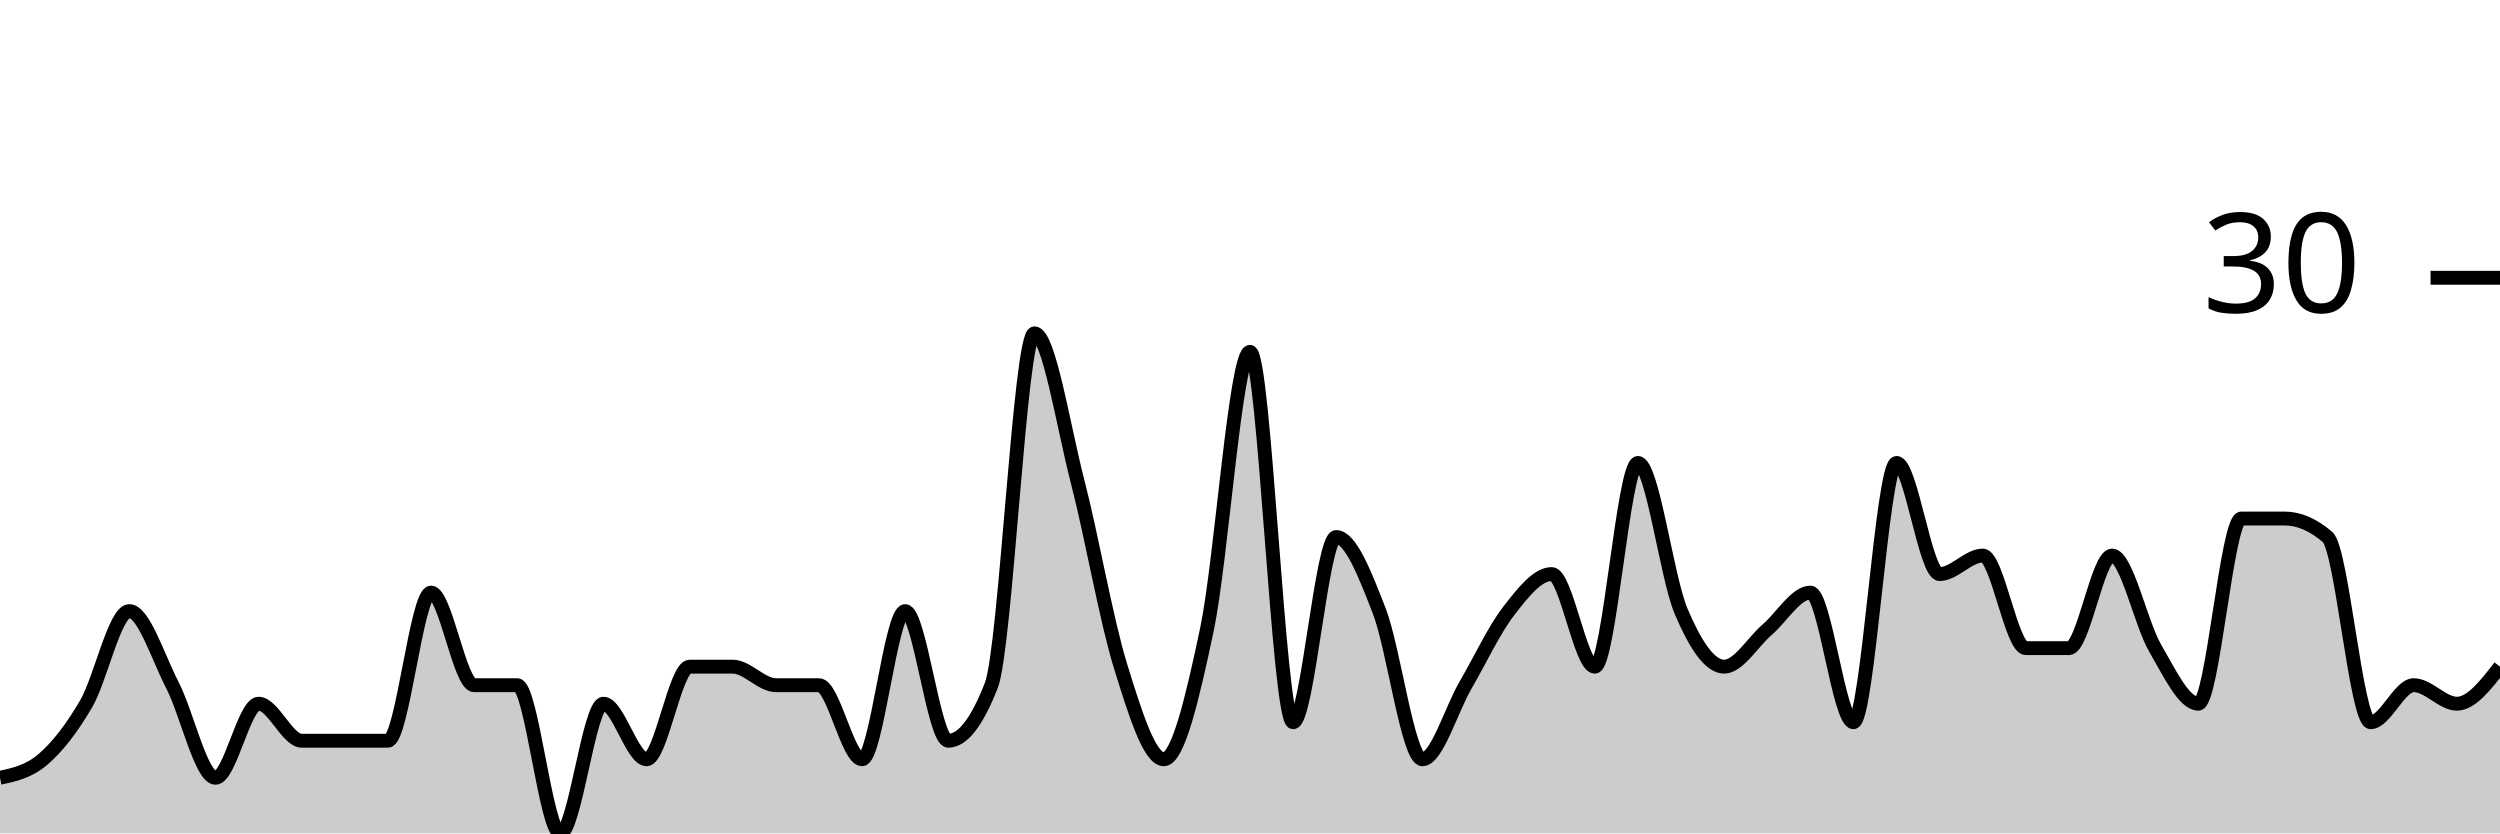
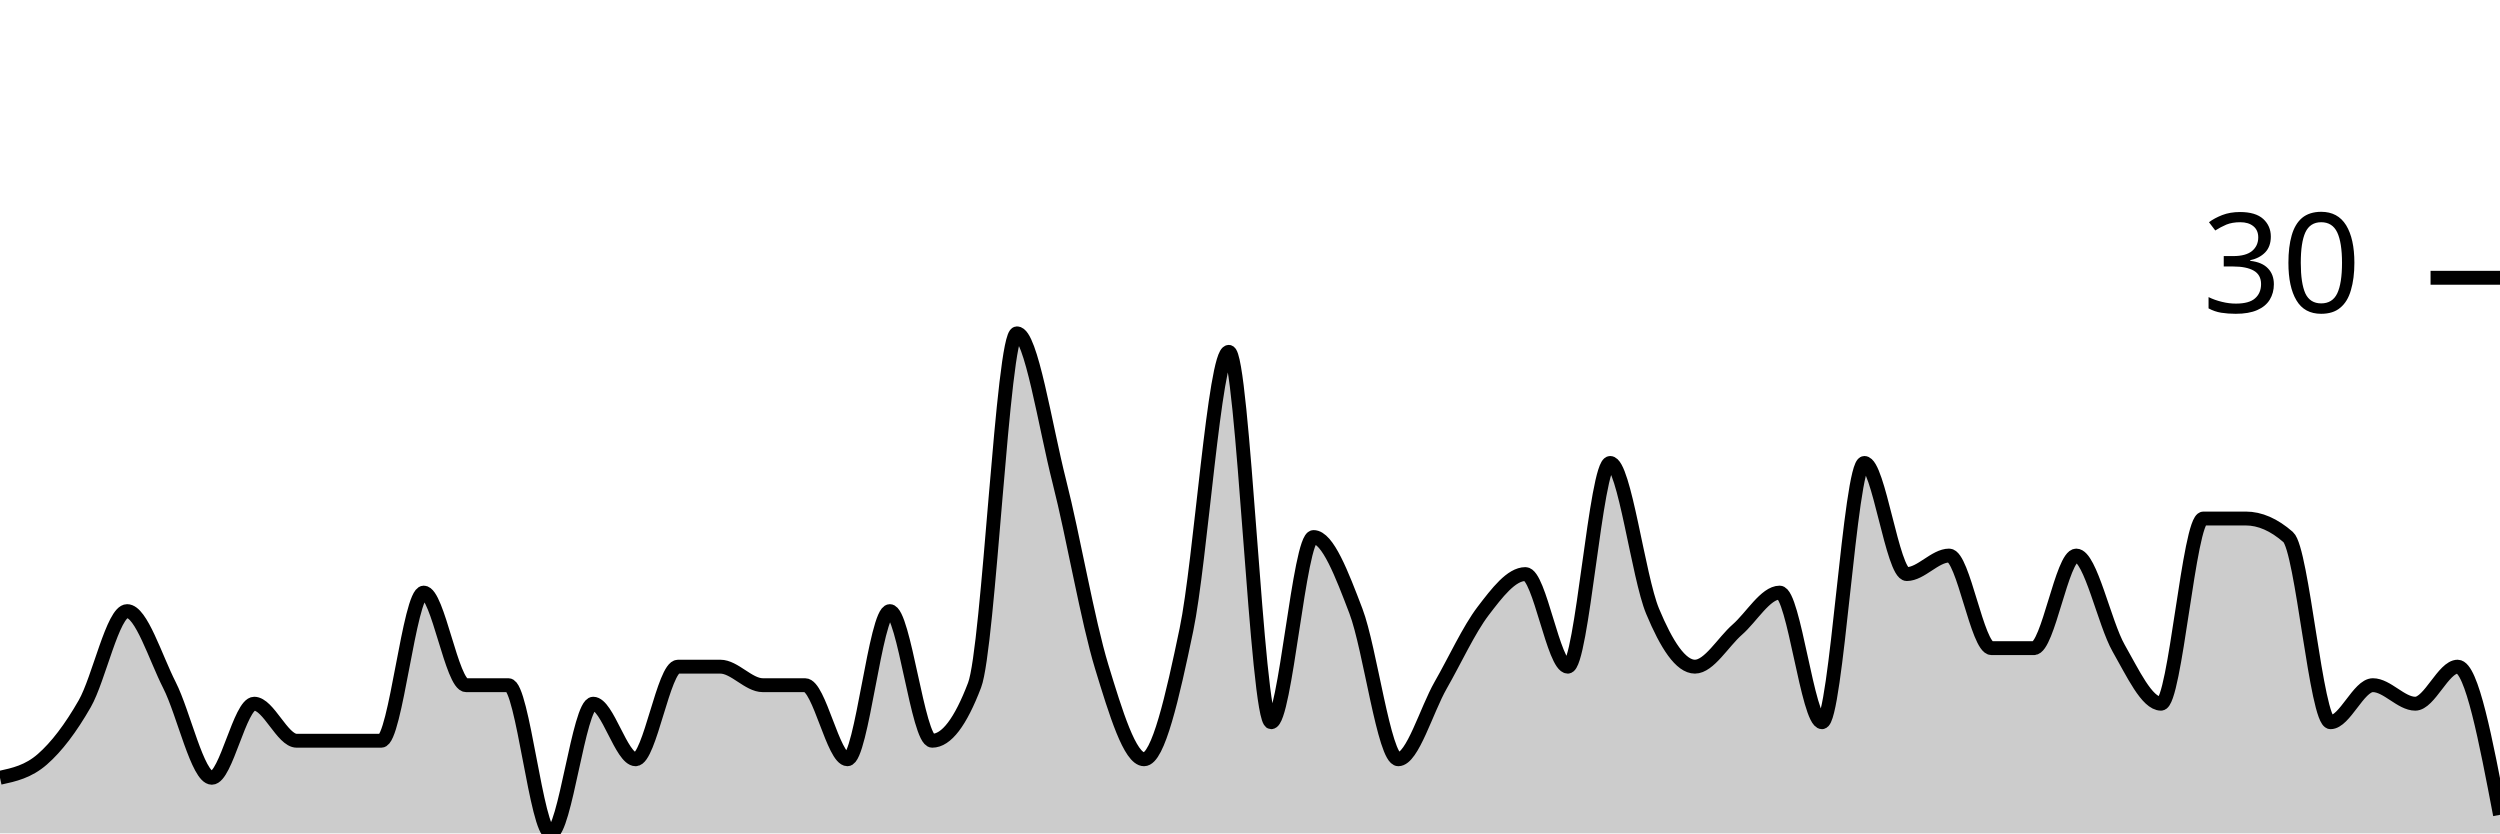
<svg xmlns="http://www.w3.org/2000/svg" viewBox="0 0 180 60">
  <g transform="translate(0,20)">
-     <path class="area" fill="rgba(0, 0, 0, 0.2)" d="M0,36C1.034,35.778,2.069,35.556,3.103,34.667C4.138,33.778,5.172,32.444,6.207,30.667C7.241,28.889,8.276,24,9.31,24C10.345,24,11.379,27.333,12.414,29.333C13.448,31.333,14.483,36,15.517,36C16.552,36,17.586,30.667,18.621,30.667C19.655,30.667,20.69,33.333,21.724,33.333C22.759,33.333,23.793,33.333,24.828,33.333C25.862,33.333,26.897,33.333,27.931,33.333C28.966,33.333,30,22.667,31.034,22.667C32.069,22.667,33.103,29.333,34.138,29.333C35.172,29.333,36.207,29.333,37.241,29.333C38.276,29.333,39.31,40,40.345,40C41.379,40,42.414,30.667,43.448,30.667C44.483,30.667,45.517,34.667,46.552,34.667C47.586,34.667,48.621,28,49.655,28C50.69,28,51.724,28,52.759,28C53.793,28,54.828,29.333,55.862,29.333C56.897,29.333,57.931,29.333,58.966,29.333C60,29.333,61.034,34.667,62.069,34.667C63.103,34.667,64.138,24,65.172,24C66.207,24,67.241,33.333,68.276,33.333C69.31,33.333,70.345,32,71.379,29.333C72.414,26.667,73.448,4,74.483,4C75.517,4,76.552,10.667,77.586,14.667C78.621,18.667,79.655,24.667,80.69,28C81.724,31.333,82.759,34.667,83.793,34.667C84.828,34.667,85.862,30.222,86.897,25.333C87.931,20.444,88.966,5.333,90,5.333C91.034,5.333,92.069,32,93.103,32C94.138,32,95.172,18.667,96.207,18.667C97.241,18.667,98.276,21.333,99.31,24C100.345,26.667,101.379,34.667,102.414,34.667C103.448,34.667,104.483,31.111,105.517,29.333C106.552,27.556,107.586,25.333,108.621,24C109.655,22.667,110.69,21.333,111.724,21.333C112.759,21.333,113.793,28,114.828,28C115.862,28,116.897,13.333,117.931,13.333C118.966,13.333,120,21.556,121.034,24C122.069,26.444,123.103,28,124.138,28C125.172,28,126.207,26.222,127.241,25.333C128.276,24.444,129.31,22.667,130.345,22.667C131.379,22.667,132.414,32,133.448,32C134.483,32,135.517,13.333,136.552,13.333C137.586,13.333,138.621,21.333,139.655,21.333C140.69,21.333,141.724,20,142.759,20C143.793,20,144.828,26.667,145.862,26.667C146.897,26.667,147.931,26.667,148.966,26.667C150,26.667,151.034,20,152.069,20C153.103,20,154.138,24.889,155.172,26.667C156.207,28.444,157.241,30.667,158.276,30.667C159.31,30.667,160.345,17.333,161.379,17.333C162.414,17.333,163.448,17.333,164.483,17.333C165.517,17.333,166.552,17.778,167.586,18.667C168.621,19.556,169.655,32,170.69,32C171.724,32,172.759,29.333,173.793,29.333C174.828,29.333,175.862,30.667,176.897,30.667C177.931,30.667,178.966,29.333,180,28L180,40C178.966,40,177.931,40,176.897,40C175.862,40,174.828,40,173.793,40C172.759,40,171.724,40,170.69,40C169.655,40,168.621,40,167.586,40C166.552,40,165.517,40,164.483,40C163.448,40,162.414,40,161.379,40C160.345,40,159.31,40,158.276,40C157.241,40,156.207,40,155.172,40C154.138,40,153.103,40,152.069,40C151.034,40,150,40,148.966,40C147.931,40,146.897,40,145.862,40C144.828,40,143.793,40,142.759,40C141.724,40,140.69,40,139.655,40C138.621,40,137.586,40,136.552,40C135.517,40,134.483,40,133.448,40C132.414,40,131.379,40,130.345,40C129.31,40,128.276,40,127.241,40C126.207,40,125.172,40,124.138,40C123.103,40,122.069,40,121.034,40C120,40,118.966,40,117.931,40C116.897,40,115.862,40,114.828,40C113.793,40,112.759,40,111.724,40C110.69,40,109.655,40,108.621,40C107.586,40,106.552,40,105.517,40C104.483,40,103.448,40,102.414,40C101.379,40,100.345,40,99.31,40C98.276,40,97.241,40,96.207,40C95.172,40,94.138,40,93.103,40C92.069,40,91.034,40,90,40C88.966,40,87.931,40,86.897,40C85.862,40,84.828,40,83.793,40C82.759,40,81.724,40,80.69,40C79.655,40,78.621,40,77.586,40C76.552,40,75.517,40,74.483,40C73.448,40,72.414,40,71.379,40C70.345,40,69.31,40,68.276,40C67.241,40,66.207,40,65.172,40C64.138,40,63.103,40,62.069,40C61.034,40,60,40,58.966,40C57.931,40,56.897,40,55.862,40C54.828,40,53.793,40,52.759,40C51.724,40,50.69,40,49.655,40C48.621,40,47.586,40,46.552,40C45.517,40,44.483,40,43.448,40C42.414,40,41.379,40,40.345,40C39.31,40,38.276,40,37.241,40C36.207,40,35.172,40,34.138,40C33.103,40,32.069,40,31.034,40C30,40,28.966,40,27.931,40C26.897,40,25.862,40,24.828,40C23.793,40,22.759,40,21.724,40C20.69,40,19.655,40,18.621,40C17.586,40,16.552,40,15.517,40C14.483,40,13.448,40,12.414,40C11.379,40,10.345,40,9.31,40C8.276,40,7.241,40,6.207,40C5.172,40,4.138,40,3.103,40C2.069,40,1.034,40,0,40Z" />
-     <path class="line" stroke="black" fill="none" d="M0,36C1.034,35.778,2.069,35.556,3.103,34.667C4.138,33.778,5.172,32.444,6.207,30.667C7.241,28.889,8.276,24,9.31,24C10.345,24,11.379,27.333,12.414,29.333C13.448,31.333,14.483,36,15.517,36C16.552,36,17.586,30.667,18.621,30.667C19.655,30.667,20.69,33.333,21.724,33.333C22.759,33.333,23.793,33.333,24.828,33.333C25.862,33.333,26.897,33.333,27.931,33.333C28.966,33.333,30,22.667,31.034,22.667C32.069,22.667,33.103,29.333,34.138,29.333C35.172,29.333,36.207,29.333,37.241,29.333C38.276,29.333,39.31,40,40.345,40C41.379,40,42.414,30.667,43.448,30.667C44.483,30.667,45.517,34.667,46.552,34.667C47.586,34.667,48.621,28,49.655,28C50.69,28,51.724,28,52.759,28C53.793,28,54.828,29.333,55.862,29.333C56.897,29.333,57.931,29.333,58.966,29.333C60,29.333,61.034,34.667,62.069,34.667C63.103,34.667,64.138,24,65.172,24C66.207,24,67.241,33.333,68.276,33.333C69.31,33.333,70.345,32,71.379,29.333C72.414,26.667,73.448,4,74.483,4C75.517,4,76.552,10.667,77.586,14.667C78.621,18.667,79.655,24.667,80.69,28C81.724,31.333,82.759,34.667,83.793,34.667C84.828,34.667,85.862,30.222,86.897,25.333C87.931,20.444,88.966,5.333,90,5.333C91.034,5.333,92.069,32,93.103,32C94.138,32,95.172,18.667,96.207,18.667C97.241,18.667,98.276,21.333,99.31,24C100.345,26.667,101.379,34.667,102.414,34.667C103.448,34.667,104.483,31.111,105.517,29.333C106.552,27.556,107.586,25.333,108.621,24C109.655,22.667,110.69,21.333,111.724,21.333C112.759,21.333,113.793,28,114.828,28C115.862,28,116.897,13.333,117.931,13.333C118.966,13.333,120,21.556,121.034,24C122.069,26.444,123.103,28,124.138,28C125.172,28,126.207,26.222,127.241,25.333C128.276,24.444,129.31,22.667,130.345,22.667C131.379,22.667,132.414,32,133.448,32C134.483,32,135.517,13.333,136.552,13.333C137.586,13.333,138.621,21.333,139.655,21.333C140.69,21.333,141.724,20,142.759,20C143.793,20,144.828,26.667,145.862,26.667C146.897,26.667,147.931,26.667,148.966,26.667C150,26.667,151.034,20,152.069,20C153.103,20,154.138,24.889,155.172,26.667C156.207,28.444,157.241,30.667,158.276,30.667C159.31,30.667,160.345,17.333,161.379,17.333C162.414,17.333,163.448,17.333,164.483,17.333C165.517,17.333,166.552,17.778,167.586,18.667C168.621,19.556,169.655,32,170.69,32C171.724,32,172.759,29.333,173.793,29.333C174.828,29.333,175.862,30.667,176.897,30.667C177.931,30.667,178.966,29.333,180,28" />
+     <path class="area" fill="rgba(0, 0, 0, 0.2)" d="M0,36C1.017,35.778,2.034,35.556,3.051,34.667C4.068,33.778,5.085,32.444,6.102,30.667C7.119,28.889,8.136,24,9.153,24C10.169,24,11.186,27.333,12.203,29.333C13.22,31.333,14.237,36,15.254,36C16.271,36,17.288,30.667,18.305,30.667C19.322,30.667,20.339,33.333,21.356,33.333C22.373,33.333,23.39,33.333,24.407,33.333C25.424,33.333,26.441,33.333,27.458,33.333C28.475,33.333,29.492,22.667,30.508,22.667C31.525,22.667,32.542,29.333,33.559,29.333C34.576,29.333,35.593,29.333,36.61,29.333C37.627,29.333,38.644,40,39.661,40C40.678,40,41.695,30.667,42.712,30.667C43.729,30.667,44.746,34.667,45.763,34.667C46.78,34.667,47.797,28,48.814,28C49.831,28,50.847,28,51.864,28C52.881,28,53.898,29.333,54.915,29.333C55.932,29.333,56.949,29.333,57.966,29.333C58.983,29.333,60,34.667,61.017,34.667C62.034,34.667,63.051,24,64.068,24C65.085,24,66.102,33.333,67.119,33.333C68.136,33.333,69.153,32,70.169,29.333C71.186,26.667,72.203,4,73.22,4C74.237,4,75.254,10.667,76.271,14.667C77.288,18.667,78.305,24.667,79.322,28C80.339,31.333,81.356,34.667,82.373,34.667C83.39,34.667,84.407,30.222,85.424,25.333C86.441,20.444,87.458,5.333,88.475,5.333C89.492,5.333,90.508,32,91.525,32C92.542,32,93.559,18.667,94.576,18.667C95.593,18.667,96.61,21.333,97.627,24C98.644,26.667,99.661,34.667,100.678,34.667C101.695,34.667,102.712,31.111,103.729,29.333C104.746,27.556,105.763,25.333,106.78,24C107.797,22.667,108.814,21.333,109.831,21.333C110.847,21.333,111.864,28,112.881,28C113.898,28,114.915,13.333,115.932,13.333C116.949,13.333,117.966,21.556,118.983,24C120,26.444,121.017,28,122.034,28C123.051,28,124.068,26.222,125.085,25.333C126.102,24.444,127.119,22.667,128.136,22.667C129.153,22.667,130.169,32,131.186,32C132.203,32,133.22,13.333,134.237,13.333C135.254,13.333,136.271,21.333,137.288,21.333C138.305,21.333,139.322,20,140.339,20C141.356,20,142.373,26.667,143.39,26.667C144.407,26.667,145.424,26.667,146.441,26.667C147.458,26.667,148.475,20,149.492,20C150.508,20,151.525,24.889,152.542,26.667C153.559,28.444,154.576,30.667,155.593,30.667C156.61,30.667,157.627,17.333,158.644,17.333C159.661,17.333,160.678,17.333,161.695,17.333C162.712,17.333,163.729,17.778,164.746,18.667C165.763,19.556,166.78,32,167.797,32C168.814,32,169.831,29.333,170.847,29.333C171.864,29.333,172.881,30.667,173.898,30.667C174.915,30.667,175.932,28,176.949,28C177.966,28,178.983,33.333,180,38.667L180,40C178.983,40,177.966,40,176.949,40C175.932,40,174.915,40,173.898,40C172.881,40,171.864,40,170.847,40C169.831,40,168.814,40,167.797,40C166.78,40,165.763,40,164.746,40C163.729,40,162.712,40,161.695,40C160.678,40,159.661,40,158.644,40C157.627,40,156.61,40,155.593,40C154.576,40,153.559,40,152.542,40C151.525,40,150.508,40,149.492,40C148.475,40,147.458,40,146.441,40C145.424,40,144.407,40,143.39,40C142.373,40,141.356,40,140.339,40C139.322,40,138.305,40,137.288,40C136.271,40,135.254,40,134.237,40C133.22,40,132.203,40,131.186,40C130.169,40,129.153,40,128.136,40C127.119,40,126.102,40,125.085,40C124.068,40,123.051,40,122.034,40C121.017,40,120,40,118.983,40C117.966,40,116.949,40,115.932,40C114.915,40,113.898,40,112.881,40C111.864,40,110.847,40,109.831,40C108.814,40,107.797,40,106.78,40C105.763,40,104.746,40,103.729,40C102.712,40,101.695,40,100.678,40C99.661,40,98.644,40,97.627,40C96.61,40,95.593,40,94.576,40C93.559,40,92.542,40,91.525,40C90.508,40,89.492,40,88.475,40C87.458,40,86.441,40,85.424,40C84.407,40,83.39,40,82.373,40C81.356,40,80.339,40,79.322,40C78.305,40,77.288,40,76.271,40C75.254,40,74.237,40,73.22,40C72.203,40,71.186,40,70.169,40C69.153,40,68.136,40,67.119,40C66.102,40,65.085,40,64.068,40C63.051,40,62.034,40,61.017,40C60,40,58.983,40,57.966,40C56.949,40,55.932,40,54.915,40C53.898,40,52.881,40,51.864,40C50.847,40,49.831,40,48.814,40C47.797,40,46.78,40,45.763,40C44.746,40,43.729,40,42.712,40C41.695,40,40.678,40,39.661,40C38.644,40,37.627,40,36.61,40C35.593,40,34.576,40,33.559,40C32.542,40,31.525,40,30.508,40C29.492,40,28.475,40,27.458,40C26.441,40,25.424,40,24.407,40C23.39,40,22.373,40,21.356,40C20.339,40,19.322,40,18.305,40C17.288,40,16.271,40,15.254,40C14.237,40,13.22,40,12.203,40C11.186,40,10.169,40,9.153,40C8.136,40,7.119,40,6.102,40C5.085,40,4.068,40,3.051,40C2.034,40,1.017,40,0,40Z" />
+     <path class="line" stroke="black" fill="none" d="M0,36C1.017,35.778,2.034,35.556,3.051,34.667C4.068,33.778,5.085,32.444,6.102,30.667C7.119,28.889,8.136,24,9.153,24C10.169,24,11.186,27.333,12.203,29.333C13.22,31.333,14.237,36,15.254,36C16.271,36,17.288,30.667,18.305,30.667C19.322,30.667,20.339,33.333,21.356,33.333C22.373,33.333,23.39,33.333,24.407,33.333C25.424,33.333,26.441,33.333,27.458,33.333C28.475,33.333,29.492,22.667,30.508,22.667C31.525,22.667,32.542,29.333,33.559,29.333C34.576,29.333,35.593,29.333,36.61,29.333C37.627,29.333,38.644,40,39.661,40C40.678,40,41.695,30.667,42.712,30.667C43.729,30.667,44.746,34.667,45.763,34.667C46.78,34.667,47.797,28,48.814,28C49.831,28,50.847,28,51.864,28C52.881,28,53.898,29.333,54.915,29.333C55.932,29.333,56.949,29.333,57.966,29.333C58.983,29.333,60,34.667,61.017,34.667C62.034,34.667,63.051,24,64.068,24C65.085,24,66.102,33.333,67.119,33.333C68.136,33.333,69.153,32,70.169,29.333C71.186,26.667,72.203,4,73.22,4C74.237,4,75.254,10.667,76.271,14.667C77.288,18.667,78.305,24.667,79.322,28C80.339,31.333,81.356,34.667,82.373,34.667C83.39,34.667,84.407,30.222,85.424,25.333C86.441,20.444,87.458,5.333,88.475,5.333C89.492,5.333,90.508,32,91.525,32C92.542,32,93.559,18.667,94.576,18.667C95.593,18.667,96.61,21.333,97.627,24C98.644,26.667,99.661,34.667,100.678,34.667C101.695,34.667,102.712,31.111,103.729,29.333C104.746,27.556,105.763,25.333,106.78,24C107.797,22.667,108.814,21.333,109.831,21.333C110.847,21.333,111.864,28,112.881,28C113.898,28,114.915,13.333,115.932,13.333C116.949,13.333,117.966,21.556,118.983,24C120,26.444,121.017,28,122.034,28C123.051,28,124.068,26.222,125.085,25.333C126.102,24.444,127.119,22.667,128.136,22.667C129.153,22.667,130.169,32,131.186,32C132.203,32,133.22,13.333,134.237,13.333C135.254,13.333,136.271,21.333,137.288,21.333C138.305,21.333,139.322,20,140.339,20C141.356,20,142.373,26.667,143.39,26.667C144.407,26.667,145.424,26.667,146.441,26.667C147.458,26.667,148.475,20,149.492,20C150.508,20,151.525,24.889,152.542,26.667C153.559,28.444,154.576,30.667,155.593,30.667C156.61,30.667,157.627,17.333,158.644,17.333C159.661,17.333,160.678,17.333,161.695,17.333C162.712,17.333,163.729,17.778,164.746,18.667C165.763,19.556,166.78,32,167.797,32C168.814,32,169.831,29.333,170.847,29.333C171.864,29.333,172.881,30.667,173.898,30.667C174.915,30.667,175.932,28,176.949,28C177.966,28,178.983,33.333,180,38.667" />
    <path class="axis-ceiling" stroke-width="1" stroke="black" fill="none" d="M175,0L180,0" />
    <text class="axis-ceiling-label" font-family="sans-serif" text-anchor="end" font-size="10px" x="170" y="2.5">30</text>
  </g>
</svg>
